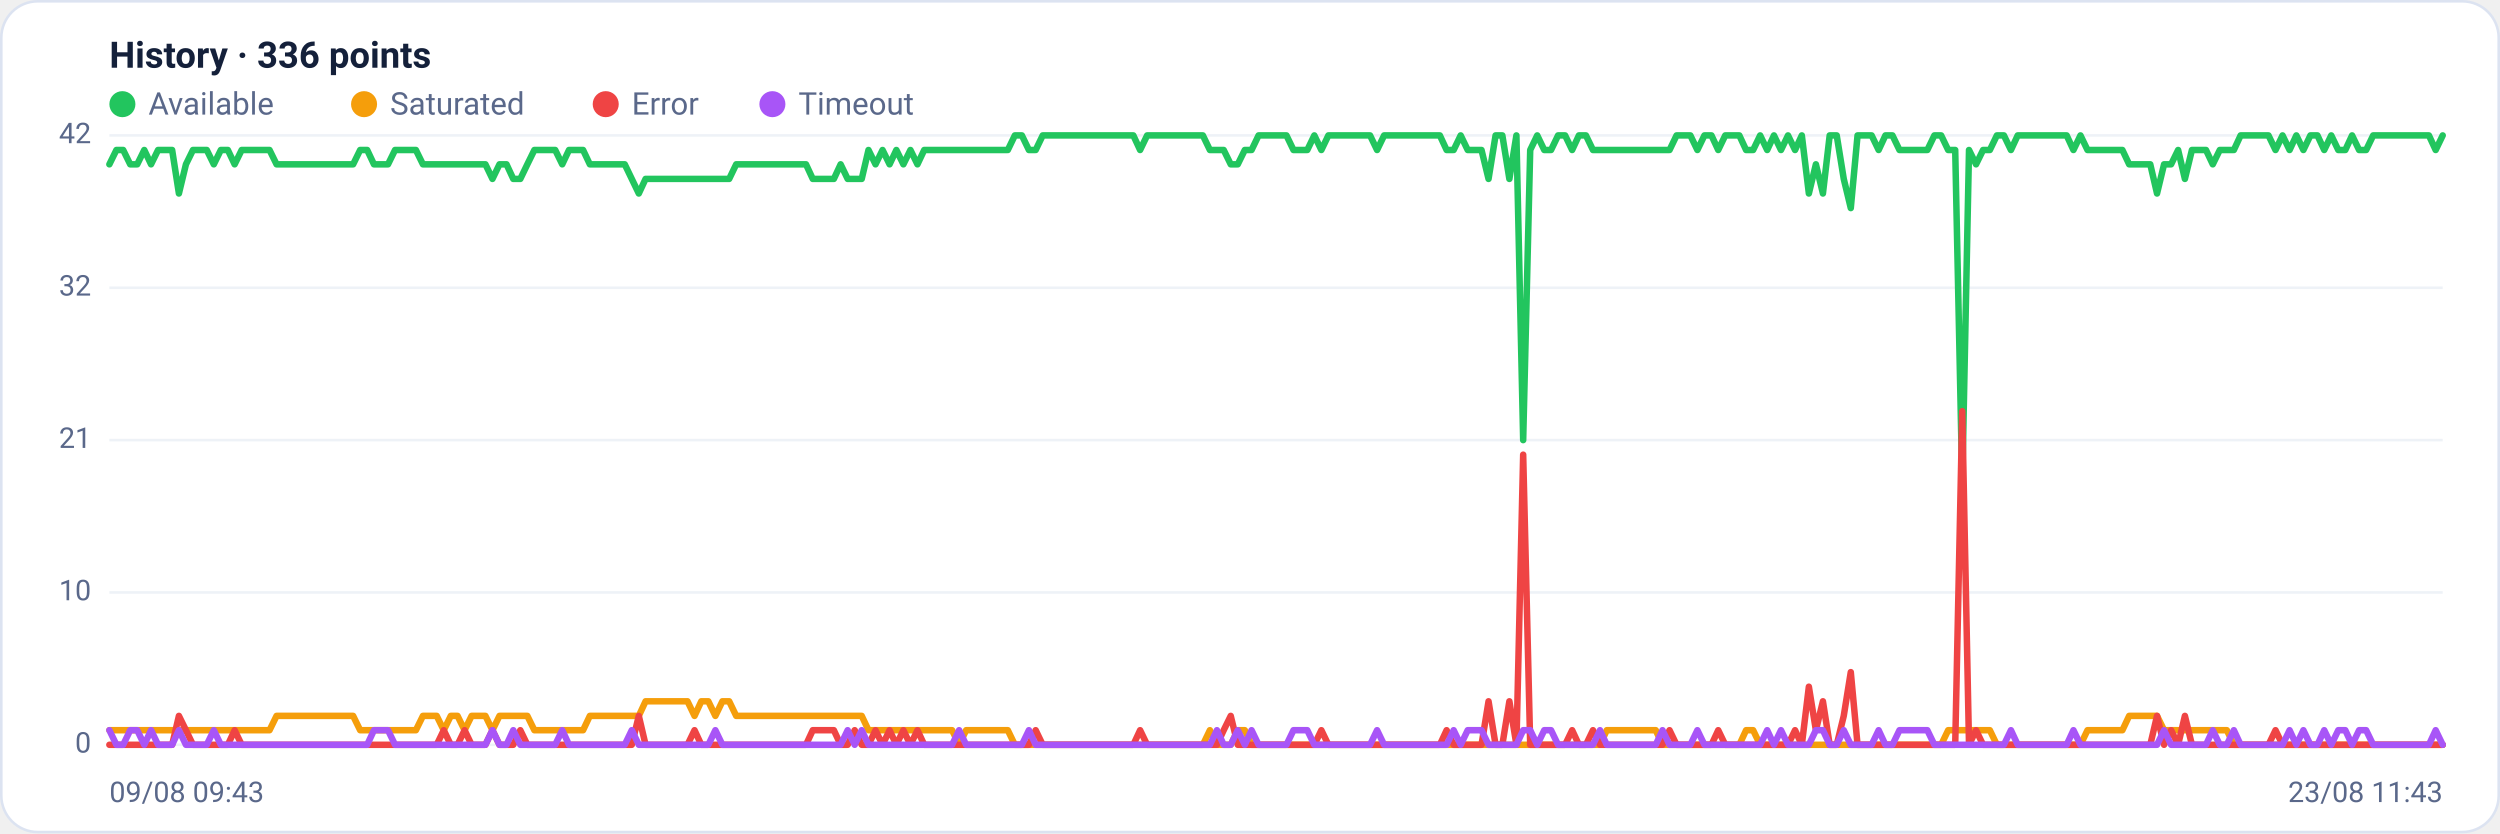
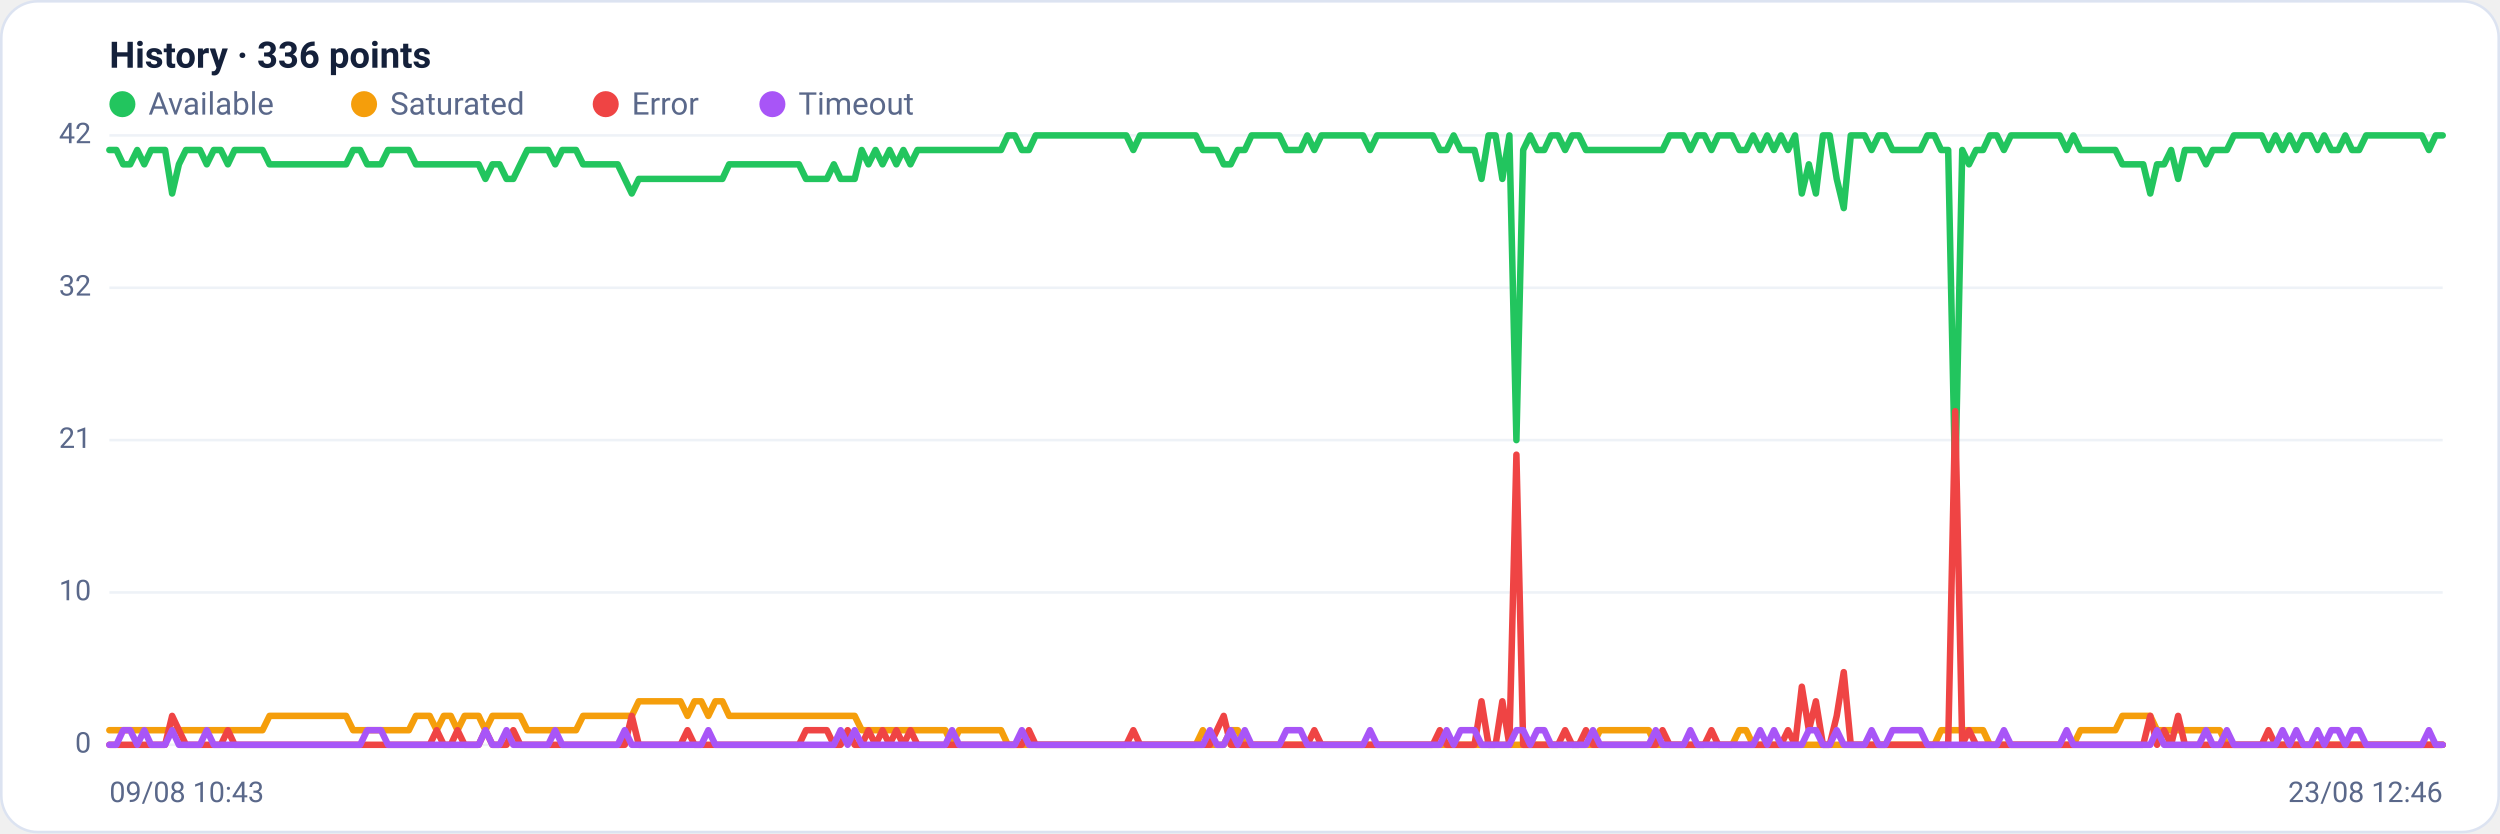
<svg xmlns="http://www.w3.org/2000/svg" viewBox="0 0 960 320" width="960" height="320" font-family="Segoe UI, system-ui, -apple-system, Roboto, Helvetica, Arial, sans-serif" role="img" aria-label="Availability history per region">
  <rect x="0.5" y="0.5" width="959" height="319" rx="14" fill="#ffffff" stroke="#dce3f1" />
  <text x="42" y="26" font-size="14" font-weight="600" fill="#14203a">History · 336 points</text>
  <circle cx="47" cy="40" r="5" fill="#22c55e" />
  <text x="57" y="44" font-size="12" fill="#5a688a">Available</text>
  <circle cx="139.8" cy="40" r="5" fill="#f59e0b" />
  <text x="149.8" y="44" font-size="12" fill="#5a688a">Saturated</text>
  <circle cx="232.6" cy="40" r="5" fill="#ef4444" />
  <text x="242.6" y="44" font-size="12" fill="#5a688a">Error</text>
  <circle cx="296.6" cy="40" r="5" fill="#a855f7" />
  <text x="306.6" y="44" font-size="12" fill="#5a688a">Timeout</text>
  <line x1="42" y1="286.0" x2="938" y2="286.0" stroke="#eef2f7" stroke-width="1" />
  <text x="35" y="289.0" text-anchor="end" font-size="11" fill="#5a688a">0</text>
  <line x1="42" y1="227.5" x2="938" y2="227.5" stroke="#eef2f7" stroke-width="1" />
  <text x="35" y="230.5" text-anchor="end" font-size="11" fill="#5a688a">10</text>
  <line x1="42" y1="169.0" x2="938" y2="169.0" stroke="#eef2f7" stroke-width="1" />
  <text x="35" y="172.0" text-anchor="end" font-size="11" fill="#5a688a">21</text>
  <line x1="42" y1="110.5" x2="938" y2="110.5" stroke="#eef2f7" stroke-width="1" />
  <text x="35" y="113.5" text-anchor="end" font-size="11" fill="#5a688a">32</text>
  <line x1="42" y1="52.0" x2="938" y2="52.0" stroke="#eef2f7" stroke-width="1" />
  <text x="35" y="55.0" text-anchor="end" font-size="11" fill="#5a688a">42</text>
-   <polyline fill="none" stroke="#22c55e" stroke-width="2.5" stroke-linejoin="round" stroke-linecap="round" points="42.0,63.1 44.7,57.6 47.3,57.6 50.0,63.1 52.7,63.1 55.4,57.6 58.0,63.1 60.7,57.6 63.4,57.6 66.1,57.6 68.7,74.3 71.4,63.1 74.1,57.6 76.8,57.6 79.4,57.6 82.1,63.1 84.8,57.6 87.5,57.6 90.1,63.1 92.8,57.6 95.5,57.6 98.2,57.6 100.8,57.6 103.5,57.6 106.2,63.1 108.9,63.1 111.5,63.1 114.2,63.1 116.9,63.1 119.6,63.1 122.2,63.1 124.9,63.1 127.6,63.1 130.3,63.1 132.9,63.1 135.6,63.1 138.3,57.6 141.0,57.6 143.6,63.1 146.3,63.1 149.0,63.1 151.7,57.6 154.3,57.6 157.0,57.6 159.7,57.6 162.4,63.1 165.0,63.1 167.7,63.1 170.4,63.1 173.1,63.1 175.7,63.1 178.4,63.1 181.1,63.1 183.8,63.1 186.4,63.1 189.1,68.7 191.8,63.1 194.5,63.1 197.1,68.7 199.8,68.7 202.5,63.1 205.2,57.6 207.8,57.6 210.5,57.6 213.2,57.6 215.9,63.1 218.5,57.6 221.2,57.6 223.9,57.6 226.5,63.1 229.2,63.1 231.9,63.1 234.6,63.1 237.2,63.1 239.9,63.1 242.6,68.7 245.3,74.3 247.9,68.7 250.6,68.7 253.3,68.7 256.0,68.7 258.6,68.7 261.3,68.7 264.0,68.7 266.7,68.7 269.3,68.7 272.0,68.7 274.7,68.7 277.4,68.7 280.0,68.7 282.7,63.1 285.4,63.1 288.1,63.1 290.7,63.1 293.4,63.1 296.1,63.1 298.8,63.1 301.4,63.1 304.1,63.1 306.8,63.1 309.5,63.1 312.1,68.7 314.8,68.7 317.5,68.7 320.2,68.7 322.8,63.1 325.5,68.7 328.2,68.7 330.9,68.7 333.5,57.6 336.2,63.1 338.9,57.6 341.6,63.1 344.2,57.6 346.9,63.1 349.6,57.6 352.3,63.1 354.9,57.6 357.6,57.6 360.3,57.6 363.0,57.6 365.6,57.6 368.3,57.6 371.0,57.6 373.7,57.6 376.3,57.6 379.0,57.6 381.7,57.6 384.4,57.6 387.0,57.6 389.7,52.0 392.4,52.0 395.1,57.6 397.7,57.6 400.4,52.0 403.1,52.0 405.7,52.0 408.4,52.0 411.1,52.0 413.8,52.0 416.4,52.0 419.1,52.0 421.8,52.0 424.5,52.0 427.1,52.0 429.8,52.0 432.5,52.0 435.2,52.0 437.8,57.6 440.5,52.0 443.2,52.0 445.9,52.0 448.5,52.0 451.2,52.0 453.9,52.0 456.6,52.0 459.2,52.0 461.9,52.0 464.6,57.6 467.3,57.6 469.9,57.6 472.6,63.1 475.3,63.1 478.0,57.6 480.6,57.6 483.3,52.0 486.0,52.0 488.7,52.0 491.3,52.0 494.0,52.0 496.7,57.6 499.4,57.6 502.0,57.6 504.7,52.0 507.4,57.6 510.1,52.0 512.7,52.0 515.4,52.0 518.1,52.0 520.8,52.0 523.4,52.0 526.1,52.0 528.8,57.6 531.5,52.0 534.1,52.0 536.8,52.0 539.5,52.0 542.2,52.0 544.8,52.0 547.5,52.0 550.2,52.0 552.9,52.0 555.5,57.6 558.2,57.6 560.9,52.0 563.6,57.6 566.2,57.6 568.9,57.6 571.6,68.7 574.3,52.0 576.9,52.0 579.6,68.7 582.3,52.0 584.9,169.0 587.6,57.6 590.3,52.0 593.0,57.6 595.6,57.6 598.3,52.0 601.0,52.0 603.7,57.6 606.3,52.0 609.0,52.0 611.7,57.6 614.4,57.6 617.0,57.6 619.7,57.6 622.4,57.6 625.1,57.6 627.7,57.6 630.4,57.6 633.1,57.6 635.8,57.6 638.4,57.6 641.1,57.6 643.8,52.0 646.5,52.0 649.1,52.0 651.8,57.6 654.5,52.0 657.2,52.0 659.8,57.6 662.5,52.0 665.2,52.0 667.9,52.0 670.5,57.6 673.2,57.6 675.9,52.0 678.6,57.6 681.2,52.0 683.9,57.6 686.6,52.0 689.3,57.6 691.9,52.0 694.6,74.3 697.3,63.1 700.0,74.3 702.6,52.0 705.3,52.0 708.0,68.7 710.7,79.9 713.3,52.0 716.0,52.0 718.7,52.0 721.4,57.6 724.0,52.0 726.7,52.0 729.4,57.6 732.1,57.6 734.7,57.6 737.4,57.6 740.1,57.6 742.8,52.0 745.4,52.0 748.1,57.6 750.8,57.6 753.5,185.7 756.1,57.6 758.8,63.1 761.5,57.6 764.1,57.6 766.8,52.0 769.5,52.0 772.2,57.6 774.8,52.0 777.5,52.0 780.2,52.0 782.9,52.0 785.5,52.0 788.2,52.0 790.9,52.0 793.6,52.0 796.2,57.6 798.9,52.0 801.6,57.6 804.3,57.6 806.9,57.6 809.6,57.6 812.3,57.6 815.0,57.6 817.6,63.1 820.3,63.1 823.0,63.1 825.7,63.1 828.3,74.3 831.0,63.1 833.7,63.1 836.4,57.6 839.0,68.7 841.7,57.6 844.4,57.6 847.1,57.6 849.7,63.1 852.4,57.6 855.1,57.6 857.8,57.6 860.4,52.0 863.1,52.0 865.8,52.0 868.5,52.0 871.1,52.0 873.8,57.6 876.5,52.0 879.2,57.6 881.8,52.0 884.5,57.6 887.2,52.0 889.9,52.0 892.5,57.6 895.2,52.0 897.9,57.6 900.6,57.6 903.2,52.0 905.9,57.6 908.6,57.6 911.3,52.0 913.9,52.0 916.6,52.0 919.3,52.0 922.0,52.0 924.6,52.0 927.3,52.0 930.0,52.0 932.7,52.0 935.3,57.6 938.0,52.0" />
-   <polyline fill="none" stroke="#f59e0b" stroke-width="2.5" stroke-linejoin="round" stroke-linecap="round" points="42.0,280.4 44.7,280.4 47.3,280.4 50.0,280.4 52.7,280.4 55.4,280.4 58.0,280.4 60.7,280.4 63.4,280.4 66.1,280.4 68.7,280.4 71.4,280.4 74.1,280.4 76.8,280.4 79.4,280.4 82.1,280.4 84.8,280.4 87.5,280.4 90.1,280.4 92.8,280.4 95.5,280.4 98.2,280.4 100.8,280.4 103.5,280.4 106.2,274.9 108.9,274.9 111.5,274.9 114.2,274.9 116.9,274.9 119.6,274.9 122.2,274.9 124.9,274.9 127.6,274.9 130.3,274.9 132.9,274.9 135.6,274.9 138.3,280.4 141.0,280.4 143.6,280.4 146.3,280.4 149.0,280.4 151.7,280.4 154.3,280.4 157.0,280.4 159.7,280.4 162.4,274.9 165.0,274.9 167.7,274.9 170.4,280.4 173.1,274.9 175.7,274.9 178.4,280.4 181.1,274.9 183.8,274.9 186.4,274.9 189.1,280.4 191.8,274.9 194.5,274.9 197.1,274.9 199.8,274.9 202.5,274.9 205.2,280.4 207.8,280.4 210.5,280.4 213.2,280.4 215.9,280.4 218.5,280.4 221.2,280.4 223.9,280.4 226.5,274.9 229.2,274.9 231.9,274.9 234.6,274.9 237.2,274.9 239.9,274.9 242.6,274.9 245.3,274.9 247.9,269.3 250.6,269.3 253.3,269.3 256.0,269.3 258.6,269.3 261.3,269.3 264.0,269.3 266.7,274.9 269.3,269.3 272.0,269.3 274.7,274.9 277.4,269.3 280.0,269.3 282.7,274.9 285.4,274.9 288.1,274.9 290.7,274.9 293.4,274.9 296.1,274.9 298.8,274.9 301.4,274.9 304.1,274.9 306.8,274.9 309.5,274.9 312.1,274.9 314.8,274.9 317.5,274.9 320.2,274.9 322.8,274.9 325.5,274.9 328.2,274.9 330.9,274.9 333.5,280.4 336.2,280.4 338.9,280.4 341.6,280.4 344.2,280.4 346.9,280.4 349.6,280.4 352.3,280.4 354.9,280.4 357.6,280.4 360.3,280.4 363.0,280.4 365.6,280.4 368.3,286.0 371.0,280.4 373.7,280.4 376.3,280.4 379.0,280.4 381.7,280.4 384.4,280.4 387.0,280.4 389.7,286.0 392.4,286.0 395.1,286.0 397.7,286.0 400.4,286.0 403.1,286.0 405.7,286.0 408.4,286.0 411.1,286.0 413.8,286.0 416.4,286.0 419.1,286.0 421.8,286.0 424.5,286.0 427.1,286.0 429.8,286.0 432.5,286.0 435.2,286.0 437.8,286.0 440.5,286.0 443.2,286.0 445.9,286.0 448.5,286.0 451.2,286.0 453.9,286.0 456.6,286.0 459.2,286.0 461.9,286.0 464.6,280.4 467.3,286.0 469.9,286.0 472.6,286.0 475.3,280.4 478.0,280.4 480.6,286.0 483.3,286.0 486.0,286.0 488.7,286.0 491.3,286.0 494.0,286.0 496.7,286.0 499.4,286.0 502.0,286.0 504.7,286.0 507.4,286.0 510.1,286.0 512.7,286.0 515.4,286.0 518.1,286.0 520.8,286.0 523.4,286.0 526.1,286.0 528.8,286.0 531.5,286.0 534.1,286.0 536.8,286.0 539.5,286.0 542.2,286.0 544.8,286.0 547.5,286.0 550.2,286.0 552.9,286.0 555.5,286.0 558.2,286.0 560.9,286.0 563.6,286.0 566.2,286.0 568.9,286.0 571.6,286.0 574.3,286.0 576.9,286.0 579.6,286.0 582.3,286.0 584.9,286.0 587.6,286.0 590.3,286.0 593.0,286.0 595.6,286.0 598.3,286.0 601.0,286.0 603.7,286.0 606.3,286.0 609.0,286.0 611.7,286.0 614.4,286.0 617.0,280.4 619.7,280.4 622.4,280.4 625.1,280.4 627.7,280.4 630.4,280.4 633.1,280.4 635.8,280.4 638.4,286.0 641.1,286.0 643.8,286.0 646.5,286.0 649.1,286.0 651.8,286.0 654.5,286.0 657.2,286.0 659.8,286.0 662.5,286.0 665.2,286.0 667.9,286.0 670.5,280.4 673.2,280.4 675.9,286.0 678.6,286.0 681.2,286.0 683.9,286.0 686.6,286.0 689.3,286.0 691.9,286.0 694.6,286.0 697.3,286.0 700.0,286.0 702.6,286.0 705.3,286.0 708.0,286.0 710.7,286.0 713.3,286.0 716.0,286.0 718.7,286.0 721.4,286.0 724.0,286.0 726.7,286.0 729.4,286.0 732.1,286.0 734.7,286.0 737.4,286.0 740.1,286.0 742.8,286.0 745.4,286.0 748.1,280.4 750.8,280.4 753.5,280.4 756.1,280.4 758.8,280.4 761.5,280.4 764.1,280.4 766.8,286.0 769.5,286.0 772.2,286.0 774.8,286.0 777.5,286.0 780.2,286.0 782.9,286.0 785.5,286.0 788.2,286.0 790.9,286.0 793.6,286.0 796.2,286.0 798.9,286.0 801.6,280.4 804.3,280.4 806.9,280.4 809.6,280.4 812.3,280.4 815.0,280.4 817.6,274.9 820.3,274.9 823.0,274.9 825.7,274.9 828.3,274.9 831.0,280.4 833.7,280.4 836.4,280.4 839.0,280.4 841.7,280.4 844.4,280.4 847.1,280.4 849.7,280.4 852.4,280.4 855.1,280.4 857.8,286.0 860.4,286.0 863.1,286.0 865.8,286.0 868.5,286.0 871.1,286.0 873.8,286.0 876.5,286.0 879.2,286.0 881.8,286.0 884.5,286.0 887.2,286.0 889.9,286.0 892.5,286.0 895.2,286.0 897.9,286.0 900.6,286.0 903.2,286.0 905.9,286.0 908.6,286.0 911.3,286.0 913.9,286.0 916.6,286.0 919.3,286.0 922.0,286.0 924.6,286.0 927.3,286.0 930.0,286.0 932.7,286.0 935.3,286.0 938.0,286.0" />
-   <polyline fill="none" stroke="#ef4444" stroke-width="2.5" stroke-linejoin="round" stroke-linecap="round" points="42.0,286.0 44.7,286.0 47.3,286.0 50.0,286.0 52.7,286.0 55.4,286.0 58.0,286.0 60.7,286.0 63.4,286.0 66.1,286.0 68.7,274.9 71.4,280.4 74.1,286.0 76.8,286.0 79.4,286.0 82.1,286.0 84.8,286.0 87.5,286.0 90.1,280.4 92.8,286.0 95.5,286.0 98.2,286.0 100.8,286.0 103.5,286.0 106.2,286.0 108.9,286.0 111.5,286.0 114.2,286.0 116.9,286.0 119.6,286.0 122.2,286.0 124.9,286.0 127.6,286.0 130.3,286.0 132.9,286.0 135.6,286.0 138.3,286.0 141.0,286.0 143.6,286.0 146.3,286.0 149.0,286.0 151.7,286.0 154.3,286.0 157.0,286.0 159.7,286.0 162.4,286.0 165.0,286.0 167.7,286.0 170.4,280.4 173.1,286.0 175.7,286.0 178.4,280.4 181.1,286.0 183.8,286.0 186.4,286.0 189.1,280.4 191.8,286.0 194.5,286.0 197.1,286.0 199.8,280.4 202.5,286.0 205.2,286.0 207.8,286.0 210.5,286.0 213.2,286.0 215.9,286.0 218.5,286.0 221.2,286.0 223.9,286.0 226.5,286.0 229.2,286.0 231.9,286.0 234.6,286.0 237.2,286.0 239.9,286.0 242.6,286.0 245.3,274.9 247.9,286.0 250.6,286.0 253.3,286.0 256.0,286.0 258.6,286.0 261.3,286.0 264.0,286.0 266.7,280.4 269.3,286.0 272.0,286.0 274.7,286.0 277.4,286.0 280.0,286.0 282.7,286.0 285.4,286.0 288.1,286.0 290.7,286.0 293.4,286.0 296.1,286.0 298.8,286.0 301.4,286.0 304.1,286.0 306.8,286.0 309.5,286.0 312.1,280.4 314.8,280.4 317.5,280.4 320.2,280.4 322.8,286.0 325.5,286.0 328.2,280.4 330.9,286.0 333.5,286.0 336.2,280.4 338.9,286.0 341.6,280.4 344.2,286.0 346.9,280.4 349.6,286.0 352.3,280.4 354.9,286.0 357.6,286.0 360.3,286.0 363.0,286.0 365.6,286.0 368.3,286.0 371.0,286.0 373.7,286.0 376.3,286.0 379.0,286.0 381.7,286.0 384.4,286.0 387.0,286.0 389.7,286.0 392.4,286.0 395.1,286.0 397.7,280.4 400.4,286.0 403.1,286.0 405.7,286.0 408.4,286.0 411.1,286.0 413.8,286.0 416.4,286.0 419.1,286.0 421.8,286.0 424.5,286.0 427.1,286.0 429.8,286.0 432.5,286.0 435.2,286.0 437.8,280.4 440.5,286.0 443.2,286.0 445.9,286.0 448.5,286.0 451.2,286.0 453.9,286.0 456.6,286.0 459.2,286.0 461.9,286.0 464.6,286.0 467.3,286.0 469.9,280.4 472.6,274.9 475.3,286.0 478.0,286.0 480.6,286.0 483.3,286.0 486.0,286.0 488.7,286.0 491.3,286.0 494.0,286.0 496.7,286.0 499.4,286.0 502.0,286.0 504.7,286.0 507.4,280.4 510.1,286.0 512.7,286.0 515.4,286.0 518.1,286.0 520.8,286.0 523.4,286.0 526.1,286.0 528.8,286.0 531.5,286.0 534.1,286.0 536.8,286.0 539.5,286.0 542.2,286.0 544.8,286.0 547.5,286.0 550.2,286.0 552.9,286.0 555.5,280.4 558.2,286.0 560.9,286.0 563.6,286.0 566.2,286.0 568.9,286.0 571.6,269.3 574.3,286.0 576.9,286.0 579.6,269.3 582.3,286.0 584.9,174.6 587.6,286.0 590.3,286.0 593.0,286.0 595.6,286.0 598.3,286.0 601.0,286.0 603.7,280.4 606.3,286.0 609.0,286.0 611.7,280.4 614.4,286.0 617.0,286.0 619.7,286.0 622.4,286.0 625.1,286.0 627.7,286.0 630.4,286.0 633.1,286.0 635.8,286.0 638.4,286.0 641.1,280.4 643.8,286.0 646.5,286.0 649.1,286.0 651.8,286.0 654.5,286.0 657.2,286.0 659.8,280.4 662.5,286.0 665.2,286.0 667.9,286.0 670.5,286.0 673.2,286.0 675.9,286.0 678.6,286.0 681.2,286.0 683.9,286.0 686.6,286.0 689.3,280.4 691.9,286.0 694.6,263.7 697.3,280.4 700.0,269.3 702.6,286.0 705.3,286.0 708.0,274.9 710.7,258.1 713.3,286.0 716.0,286.0 718.7,286.0 721.4,286.0 724.0,286.0 726.7,286.0 729.4,286.0 732.1,286.0 734.7,286.0 737.4,286.0 740.1,286.0 742.8,286.0 745.4,286.0 748.1,286.0 750.8,286.0 753.5,157.9 756.1,286.0 758.8,280.4 761.5,286.0 764.1,286.0 766.8,286.0 769.5,286.0 772.2,286.0 774.8,286.0 777.5,286.0 780.2,286.0 782.9,286.0 785.5,286.0 788.2,286.0 790.9,286.0 793.6,286.0 796.2,286.0 798.9,286.0 801.6,286.0 804.3,286.0 806.9,286.0 809.6,286.0 812.3,286.0 815.0,286.0 817.6,286.0 820.3,286.0 823.0,286.0 825.7,286.0 828.3,274.9 831.0,286.0 833.7,280.4 836.4,286.0 839.0,274.9 841.7,286.0 844.4,286.0 847.1,286.0 849.7,286.0 852.4,286.0 855.1,286.0 857.8,286.0 860.4,286.0 863.1,286.0 865.8,286.0 868.5,286.0 871.1,286.0 873.8,280.4 876.5,286.0 879.2,286.0 881.8,286.0 884.5,286.0 887.2,286.0 889.9,286.0 892.5,286.0 895.2,286.0 897.9,286.0 900.6,286.0 903.2,286.0 905.9,286.0 908.6,286.0 911.3,286.0 913.9,286.0 916.6,286.0 919.3,286.0 922.0,286.0 924.6,286.0 927.3,286.0 930.0,286.0 932.7,286.0 935.3,286.0 938.0,286.0" />
-   <polyline fill="none" stroke="#a855f7" stroke-width="2.5" stroke-linejoin="round" stroke-linecap="round" points="42.0,280.4 44.7,286.0 47.3,286.0 50.0,280.4 52.7,280.4 55.4,286.0 58.0,280.4 60.7,286.0 63.4,286.0 66.1,286.0 68.7,280.4 71.4,286.0 74.1,286.0 76.8,286.0 79.4,286.0 82.1,280.4 84.8,286.0 87.5,286.0 90.1,286.0 92.8,286.0 95.5,286.0 98.2,286.0 100.8,286.0 103.5,286.0 106.2,286.0 108.9,286.0 111.5,286.0 114.2,286.0 116.9,286.0 119.6,286.0 122.2,286.0 124.9,286.0 127.6,286.0 130.3,286.0 132.9,286.0 135.6,286.0 138.3,286.0 141.0,286.0 143.6,280.4 146.3,280.4 149.0,280.4 151.7,286.0 154.3,286.0 157.0,286.0 159.7,286.0 162.4,286.0 165.0,286.0 167.7,286.0 170.4,286.0 173.1,286.0 175.7,286.0 178.4,286.0 181.1,286.0 183.8,286.0 186.4,286.0 189.1,280.4 191.8,286.0 194.5,286.0 197.1,280.4 199.8,286.0 202.5,286.0 205.2,286.0 207.8,286.0 210.5,286.0 213.2,286.0 215.9,280.4 218.5,286.0 221.2,286.0 223.9,286.0 226.5,286.0 229.2,286.0 231.9,286.0 234.6,286.0 237.2,286.0 239.9,286.0 242.6,280.4 245.3,286.0 247.9,286.0 250.6,286.0 253.3,286.0 256.0,286.0 258.6,286.0 261.3,286.0 264.0,286.0 266.7,286.0 269.3,286.0 272.0,286.0 274.7,280.4 277.4,286.0 280.0,286.0 282.7,286.0 285.4,286.0 288.1,286.0 290.7,286.0 293.4,286.0 296.1,286.0 298.8,286.0 301.4,286.0 304.1,286.0 306.8,286.0 309.5,286.0 312.1,286.0 314.8,286.0 317.5,286.0 320.2,286.0 322.8,286.0 325.5,280.4 328.2,286.0 330.9,280.4 333.5,286.0 336.2,286.0 338.9,286.0 341.6,286.0 344.2,286.0 346.9,286.0 349.6,286.0 352.3,286.0 354.9,286.0 357.6,286.0 360.3,286.0 363.0,286.0 365.6,286.0 368.3,280.4 371.0,286.0 373.7,286.0 376.3,286.0 379.0,286.0 381.7,286.0 384.4,286.0 387.0,286.0 389.7,286.0 392.4,286.0 395.1,280.4 397.7,286.0 400.4,286.0 403.1,286.0 405.7,286.0 408.4,286.0 411.1,286.0 413.8,286.0 416.4,286.0 419.1,286.0 421.8,286.0 424.5,286.0 427.1,286.0 429.8,286.0 432.5,286.0 435.2,286.0 437.8,286.0 440.5,286.0 443.2,286.0 445.9,286.0 448.5,286.0 451.2,286.0 453.9,286.0 456.6,286.0 459.2,286.0 461.9,286.0 464.6,286.0 467.3,280.4 469.9,286.0 472.6,286.0 475.3,280.4 478.0,286.0 480.6,280.4 483.3,286.0 486.0,286.0 488.7,286.0 491.3,286.0 494.0,286.0 496.7,280.4 499.4,280.4 502.0,280.4 504.7,286.0 507.4,286.0 510.1,286.0 512.7,286.0 515.4,286.0 518.1,286.0 520.8,286.0 523.4,286.0 526.1,286.0 528.8,280.4 531.5,286.0 534.1,286.0 536.8,286.0 539.5,286.0 542.2,286.0 544.8,286.0 547.5,286.0 550.2,286.0 552.9,286.0 555.5,286.0 558.2,280.4 560.9,286.0 563.6,280.4 566.2,280.4 568.9,280.4 571.6,286.0 574.3,286.0 576.9,286.0 579.6,286.0 582.3,286.0 584.9,280.4 587.6,280.4 590.3,286.0 593.0,280.4 595.6,280.4 598.3,286.0 601.0,286.0 603.7,286.0 606.3,286.0 609.0,286.0 611.7,286.0 614.4,280.4 617.0,286.0 619.7,286.0 622.4,286.0 625.1,286.0 627.7,286.0 630.4,286.0 633.1,286.0 635.8,286.0 638.4,280.4 641.1,286.0 643.8,286.0 646.5,286.0 649.1,286.0 651.8,280.4 654.5,286.0 657.2,286.0 659.8,286.0 662.5,286.0 665.2,286.0 667.9,286.0 670.5,286.0 673.2,286.0 675.9,286.0 678.6,280.4 681.2,286.0 683.9,280.4 686.6,286.0 689.3,286.0 691.9,286.0 694.6,286.0 697.3,280.4 700.0,280.4 702.6,286.0 705.3,286.0 708.0,280.4 710.7,286.0 713.3,286.0 716.0,286.0 718.7,286.0 721.4,280.4 724.0,286.0 726.7,286.0 729.4,280.4 732.1,280.4 734.7,280.4 737.4,280.4 740.1,280.4 742.8,286.0 745.4,286.0 748.1,286.0 750.8,286.0 753.5,286.0 756.1,286.0 758.8,286.0 761.5,286.0 764.1,286.0 766.8,286.0 769.5,286.0 772.2,280.4 774.8,286.0 777.5,286.0 780.2,286.0 782.9,286.0 785.5,286.0 788.2,286.0 790.9,286.0 793.6,286.0 796.2,280.4 798.9,286.0 801.6,286.0 804.3,286.0 806.9,286.0 809.6,286.0 812.3,286.0 815.0,286.0 817.6,286.0 820.3,286.0 823.0,286.0 825.7,286.0 828.3,286.0 831.0,280.4 833.7,286.0 836.4,286.0 839.0,286.0 841.7,286.0 844.4,286.0 847.1,286.0 849.7,280.4 852.4,286.0 855.1,286.0 857.8,280.4 860.4,286.0 863.1,286.0 865.8,286.0 868.5,286.0 871.1,286.0 873.8,286.0 876.5,286.0 879.2,280.4 881.8,286.0 884.5,280.4 887.2,286.0 889.9,286.0 892.5,280.4 895.2,286.0 897.9,280.4 900.6,280.4 903.2,286.0 905.9,280.4 908.6,280.4 911.3,286.0 913.9,286.0 916.6,286.0 919.3,286.0 922.0,286.0 924.6,286.0 927.3,286.0 930.0,286.0 932.7,286.0 935.3,280.4 938.0,286.0" />
-   <text x="42" y="308" font-size="11" fill="#5a688a">09/08 09:43</text>
-   <text x="938" y="308" text-anchor="end" font-size="11" fill="#5a688a">23/08 11:43</text>
+   <polyline fill="none" stroke="#22c55e" stroke-width="2.5" stroke-linejoin="round" stroke-linecap="round" points="42.0,57.6 44.7,57.6 47.3,63.1 50.0,63.1 52.7,57.6 55.4,63.1 58.0,57.6 60.7,57.6 63.4,57.6 66.1,74.3 68.7,63.1 71.4,57.6 74.1,57.6 76.8,57.6 79.4,63.1 82.1,57.6 84.8,57.6 87.5,63.1 90.1,57.6 92.8,57.6 95.5,57.6 98.2,57.6 100.8,57.6 103.5,63.1 106.2,63.1 108.9,63.1 111.5,63.1 114.2,63.1 116.9,63.1 119.6,63.1 122.2,63.1 124.9,63.1 127.6,63.1 130.3,63.1 132.9,63.1 135.6,57.6 138.3,57.6 141.0,63.1 143.6,63.1 146.3,63.1 149.0,57.6 151.7,57.6 154.3,57.6 157.0,57.6 159.7,63.1 162.4,63.1 165.0,63.1 167.7,63.1 170.4,63.1 173.1,63.1 175.7,63.1 178.4,63.1 181.1,63.1 183.8,63.1 186.4,68.7 189.1,63.1 191.8,63.1 194.5,68.7 197.1,68.7 199.8,63.1 202.5,57.6 205.2,57.6 207.8,57.6 210.5,57.6 213.2,63.1 215.9,57.6 218.5,57.6 221.2,57.6 223.9,63.1 226.5,63.1 229.2,63.1 231.9,63.1 234.6,63.1 237.2,63.1 239.9,68.7 242.6,74.3 245.3,68.7 247.9,68.7 250.6,68.7 253.3,68.7 256.0,68.7 258.6,68.7 261.3,68.7 264.0,68.7 266.7,68.7 269.3,68.7 272.0,68.7 274.7,68.7 277.4,68.7 280.0,63.1 282.7,63.1 285.4,63.1 288.1,63.1 290.7,63.1 293.4,63.1 296.1,63.1 298.8,63.1 301.4,63.1 304.1,63.1 306.8,63.1 309.5,68.7 312.1,68.7 314.8,68.7 317.5,68.7 320.2,63.1 322.8,68.7 325.5,68.7 328.2,68.7 330.9,57.6 333.5,63.1 336.2,57.6 338.9,63.1 341.6,57.6 344.2,63.1 346.9,57.6 349.6,63.1 352.3,57.6 354.9,57.6 357.6,57.6 360.3,57.6 363.0,57.6 365.6,57.6 368.3,57.6 371.0,57.6 373.7,57.6 376.3,57.6 379.0,57.6 381.7,57.6 384.4,57.6 387.0,52.0 389.7,52.0 392.4,57.6 395.1,57.6 397.7,52.0 400.4,52.0 403.1,52.0 405.7,52.0 408.4,52.0 411.1,52.0 413.8,52.0 416.4,52.0 419.1,52.0 421.8,52.0 424.5,52.0 427.1,52.0 429.8,52.0 432.5,52.0 435.2,57.6 437.8,52.0 440.5,52.0 443.2,52.0 445.9,52.0 448.5,52.0 451.2,52.0 453.9,52.0 456.6,52.0 459.2,52.0 461.9,57.6 464.6,57.6 467.3,57.6 469.9,63.1 472.6,63.1 475.3,57.6 478.0,57.6 480.6,52.0 483.3,52.0 486.0,52.0 488.7,52.0 491.3,52.0 494.0,57.6 496.7,57.6 499.4,57.6 502.0,52.0 504.7,57.6 507.4,52.0 510.1,52.0 512.7,52.0 515.4,52.0 518.1,52.0 520.8,52.0 523.4,52.0 526.1,57.6 528.8,52.0 531.5,52.0 534.1,52.0 536.8,52.0 539.5,52.0 542.2,52.0 544.8,52.0 547.5,52.0 550.2,52.0 552.9,57.6 555.5,57.6 558.2,52.0 560.9,57.6 563.6,57.6 566.2,57.6 568.9,68.7 571.6,52.0 574.3,52.0 576.9,68.7 579.6,52.0 582.3,169.0 584.9,57.6 587.6,52.0 590.3,57.6 593.0,57.6 595.6,52.0 598.3,52.0 601.0,57.6 603.7,52.0 606.3,52.0 609.0,57.6 611.7,57.6 614.4,57.6 617.0,57.6 619.7,57.6 622.4,57.6 625.1,57.6 627.7,57.6 630.4,57.6 633.1,57.6 635.8,57.6 638.4,57.6 641.1,52.0 643.8,52.0 646.5,52.0 649.1,57.6 651.8,52.0 654.5,52.0 657.2,57.6 659.8,52.0 662.5,52.0 665.2,52.0 667.9,57.6 670.5,57.6 673.2,52.0 675.9,57.6 678.6,52.0 681.2,57.6 683.9,52.0 686.6,57.6 689.3,52.0 691.9,74.3 694.6,63.1 697.3,74.3 700.0,52.0 702.6,52.0 705.3,68.7 708.0,79.9 710.7,52.0 713.3,52.0 716.0,52.0 718.7,57.6 721.4,52.0 724.0,52.0 726.7,57.6 729.4,57.6 732.1,57.6 734.7,57.6 737.4,57.6 740.1,52.0 742.8,52.0 745.4,57.6 748.1,57.6 750.8,185.7 753.5,57.6 756.1,63.1 758.8,57.6 761.5,57.6 764.1,52.0 766.8,52.0 769.5,57.6 772.2,52.0 774.8,52.0 777.5,52.0 780.2,52.0 782.9,52.0 785.5,52.0 788.2,52.0 790.9,52.0 793.6,57.6 796.2,52.0 798.9,57.6 801.6,57.6 804.3,57.6 806.9,57.6 809.6,57.6 812.3,57.6 815.0,63.1 817.6,63.1 820.3,63.1 823.0,63.1 825.7,74.3 828.3,63.1 831.0,63.1 833.7,57.6 836.4,68.7 839.0,57.6 841.7,57.6 844.4,57.6 847.1,63.1 849.7,57.6 852.4,57.6 855.1,57.6 857.8,52.0 860.4,52.0 863.1,52.0 865.8,52.0 868.5,52.0 871.1,57.6 873.8,52.0 876.5,57.6 879.2,52.0 881.8,57.6 884.5,52.0 887.2,52.0 889.9,57.6 892.5,52.0 895.2,57.6 897.9,57.6 900.6,52.0 903.2,57.6 905.9,57.6 908.6,52.0 911.3,52.0 913.9,52.0 916.6,52.0 919.3,52.0 922.0,52.0 924.6,52.0 927.3,52.0 930.0,52.0 932.7,57.6 935.3,52.0 938.0,52.0" />
+   <polyline fill="none" stroke="#f59e0b" stroke-width="2.5" stroke-linejoin="round" stroke-linecap="round" points="42.0,280.4 44.7,280.4 47.3,280.4 50.0,280.4 52.7,280.4 55.4,280.4 58.0,280.4 60.7,280.4 63.4,280.4 66.1,280.4 68.7,280.4 71.4,280.4 74.1,280.4 76.8,280.4 79.4,280.4 82.1,280.4 84.8,280.4 87.5,280.4 90.1,280.4 92.8,280.4 95.5,280.4 98.2,280.4 100.8,280.4 103.5,274.9 106.2,274.9 108.9,274.9 111.5,274.9 114.2,274.9 116.9,274.9 119.6,274.9 122.2,274.9 124.9,274.9 127.6,274.9 130.3,274.9 132.9,274.9 135.6,280.4 138.3,280.4 141.0,280.4 143.6,280.4 146.3,280.4 149.0,280.4 151.7,280.4 154.3,280.4 157.0,280.4 159.7,274.9 162.4,274.9 165.0,274.9 167.7,280.4 170.4,274.9 173.1,274.9 175.7,280.4 178.4,274.9 181.1,274.9 183.8,274.9 186.4,280.4 189.1,274.9 191.8,274.9 194.5,274.9 197.1,274.9 199.8,274.9 202.5,280.4 205.2,280.4 207.8,280.4 210.5,280.4 213.2,280.4 215.9,280.4 218.5,280.4 221.2,280.4 223.9,274.9 226.5,274.9 229.2,274.9 231.9,274.9 234.6,274.9 237.2,274.9 239.9,274.9 242.6,274.9 245.3,269.3 247.9,269.3 250.6,269.3 253.3,269.3 256.0,269.3 258.6,269.3 261.3,269.3 264.0,274.9 266.7,269.3 269.3,269.3 272.0,274.9 274.7,269.3 277.4,269.3 280.0,274.9 282.7,274.9 285.4,274.9 288.1,274.9 290.7,274.9 293.4,274.9 296.1,274.9 298.8,274.9 301.4,274.9 304.1,274.9 306.8,274.9 309.5,274.9 312.1,274.9 314.8,274.9 317.5,274.9 320.2,274.9 322.8,274.9 325.5,274.9 328.2,274.9 330.9,280.4 333.5,280.4 336.2,280.4 338.9,280.4 341.6,280.4 344.2,280.4 346.9,280.4 349.6,280.4 352.3,280.4 354.9,280.4 357.6,280.4 360.3,280.4 363.0,280.4 365.6,286.0 368.3,280.4 371.0,280.4 373.7,280.4 376.3,280.4 379.0,280.4 381.7,280.4 384.4,280.4 387.0,286.0 389.7,286.0 392.4,286.0 395.1,286.0 397.7,286.0 400.4,286.0 403.1,286.0 405.7,286.0 408.4,286.0 411.1,286.0 413.8,286.0 416.4,286.0 419.1,286.0 421.8,286.0 424.5,286.0 427.1,286.0 429.8,286.0 432.5,286.0 435.2,286.0 437.8,286.0 440.5,286.0 443.2,286.0 445.9,286.0 448.5,286.0 451.2,286.0 453.9,286.0 456.6,286.0 459.2,286.0 461.9,280.4 464.6,286.0 467.3,286.0 469.9,286.0 472.6,280.4 475.3,280.4 478.0,286.0 480.6,286.0 483.3,286.0 486.0,286.0 488.7,286.0 491.3,286.0 494.0,286.0 496.7,286.0 499.4,286.0 502.0,286.0 504.7,286.0 507.4,286.0 510.1,286.0 512.7,286.0 515.4,286.0 518.1,286.0 520.8,286.0 523.4,286.0 526.1,286.0 528.8,286.0 531.5,286.0 534.1,286.0 536.8,286.0 539.5,286.0 542.2,286.0 544.8,286.0 547.5,286.0 550.2,286.0 552.9,286.0 555.5,286.0 558.2,286.0 560.9,286.0 563.6,286.0 566.2,286.0 568.9,286.0 571.6,286.0 574.3,286.0 576.9,286.0 579.6,286.0 582.3,286.0 584.9,286.0 587.6,286.0 590.3,286.0 593.0,286.0 595.6,286.0 598.3,286.0 601.0,286.0 603.7,286.0 606.3,286.0 609.0,286.0 611.7,286.0 614.4,280.4 617.0,280.4 619.7,280.4 622.4,280.4 625.1,280.4 627.7,280.4 630.4,280.4 633.1,280.4 635.8,286.0 638.4,286.0 641.1,286.0 643.8,286.0 646.5,286.0 649.1,286.0 651.8,286.0 654.5,286.0 657.2,286.0 659.8,286.0 662.5,286.0 665.2,286.0 667.9,280.4 670.5,280.4 673.2,286.0 675.9,286.0 678.6,286.0 681.2,286.0 683.9,286.0 686.6,286.0 689.3,286.0 691.9,286.0 694.6,286.0 697.3,286.0 700.0,286.0 702.6,286.0 705.3,286.0 708.0,286.0 710.7,286.0 713.3,286.0 716.0,286.0 718.7,286.0 721.4,286.0 724.0,286.0 726.7,286.0 729.4,286.0 732.1,286.0 734.7,286.0 737.4,286.0 740.1,286.0 742.8,286.0 745.4,280.4 748.1,280.4 750.8,280.4 753.5,280.4 756.1,280.4 758.8,280.4 761.5,280.4 764.1,286.0 766.8,286.0 769.5,286.0 772.2,286.0 774.8,286.0 777.5,286.0 780.2,286.0 782.9,286.0 785.5,286.0 788.2,286.0 790.9,286.0 793.6,286.0 796.2,286.0 798.9,280.4 801.6,280.4 804.3,280.4 806.9,280.4 809.6,280.4 812.3,280.4 815.0,274.9 817.6,274.9 820.3,274.9 823.0,274.9 825.7,274.9 828.3,280.4 831.0,280.4 833.7,280.4 836.4,280.4 839.0,280.4 841.7,280.4 844.4,280.4 847.1,280.4 849.7,280.4 852.4,280.4 855.1,286.0 857.8,286.0 860.4,286.0 863.1,286.0 865.8,286.0 868.5,286.0 871.1,286.0 873.8,286.0 876.5,286.0 879.2,286.0 881.8,286.0 884.5,286.0 887.2,286.0 889.9,286.0 892.5,286.0 895.2,286.0 897.9,286.0 900.6,286.0 903.2,286.0 905.9,286.0 908.6,286.0 911.3,286.0 913.9,286.0 916.6,286.0 919.3,286.0 922.0,286.0 924.6,286.0 927.3,286.0 930.0,286.0 932.7,286.0 935.3,286.0 938.0,286.0" />
+   <polyline fill="none" stroke="#ef4444" stroke-width="2.5" stroke-linejoin="round" stroke-linecap="round" points="42.0,286.0 44.7,286.0 47.3,286.0 50.0,286.0 52.7,286.0 55.4,286.0 58.0,286.0 60.7,286.0 63.4,286.0 66.1,274.9 68.7,280.4 71.4,286.0 74.1,286.0 76.8,286.0 79.4,286.0 82.1,286.0 84.8,286.0 87.5,280.4 90.1,286.0 92.8,286.0 95.5,286.0 98.2,286.0 100.8,286.0 103.5,286.0 106.2,286.0 108.9,286.0 111.5,286.0 114.2,286.0 116.9,286.0 119.6,286.0 122.2,286.0 124.9,286.0 127.6,286.0 130.3,286.0 132.9,286.0 135.6,286.0 138.3,286.0 141.0,286.0 143.6,286.0 146.3,286.0 149.0,286.0 151.7,286.0 154.3,286.0 157.0,286.0 159.7,286.0 162.4,286.0 165.0,286.0 167.7,280.4 170.4,286.0 173.1,286.0 175.7,280.4 178.4,286.0 181.1,286.0 183.8,286.0 186.4,280.4 189.1,286.0 191.8,286.0 194.5,286.0 197.1,280.4 199.8,286.0 202.5,286.0 205.2,286.0 207.8,286.0 210.5,286.0 213.2,286.0 215.9,286.0 218.5,286.0 221.2,286.0 223.9,286.0 226.5,286.0 229.2,286.0 231.9,286.0 234.6,286.0 237.2,286.0 239.9,286.0 242.6,274.9 245.3,286.0 247.9,286.0 250.6,286.0 253.3,286.0 256.0,286.0 258.6,286.0 261.3,286.0 264.0,280.4 266.7,286.0 269.3,286.0 272.0,286.0 274.7,286.0 277.4,286.0 280.0,286.0 282.7,286.0 285.4,286.0 288.1,286.0 290.7,286.0 293.4,286.0 296.1,286.0 298.8,286.0 301.4,286.0 304.1,286.0 306.8,286.0 309.5,280.4 312.1,280.4 314.8,280.4 317.5,280.4 320.2,286.0 322.8,286.0 325.5,280.4 328.2,286.0 330.9,286.0 333.5,280.4 336.2,286.0 338.9,280.4 341.6,286.0 344.2,280.4 346.9,286.0 349.6,280.4 352.3,286.0 354.9,286.0 357.6,286.0 360.3,286.0 363.0,286.0 365.6,286.0 368.3,286.0 371.0,286.0 373.7,286.0 376.3,286.0 379.0,286.0 381.7,286.0 384.4,286.0 387.0,286.0 389.7,286.0 392.4,286.0 395.1,280.4 397.7,286.0 400.4,286.0 403.1,286.0 405.7,286.0 408.4,286.0 411.1,286.0 413.8,286.0 416.4,286.0 419.1,286.0 421.8,286.0 424.5,286.0 427.1,286.0 429.8,286.0 432.5,286.0 435.2,280.4 437.8,286.0 440.5,286.0 443.2,286.0 445.9,286.0 448.5,286.0 451.2,286.0 453.9,286.0 456.6,286.0 459.2,286.0 461.9,286.0 464.6,286.0 467.3,280.4 469.9,274.9 472.6,286.0 475.3,286.0 478.0,286.0 480.6,286.0 483.3,286.0 486.0,286.0 488.7,286.0 491.3,286.0 494.0,286.0 496.7,286.0 499.4,286.0 502.0,286.0 504.7,280.4 507.4,286.0 510.1,286.0 512.7,286.0 515.4,286.0 518.1,286.0 520.8,286.0 523.4,286.0 526.1,286.0 528.8,286.0 531.5,286.0 534.1,286.0 536.8,286.0 539.5,286.0 542.2,286.0 544.8,286.0 547.5,286.0 550.2,286.0 552.9,280.4 555.5,286.0 558.2,286.0 560.9,286.0 563.6,286.0 566.2,286.0 568.9,269.3 571.6,286.0 574.3,286.0 576.9,269.3 579.6,286.0 582.3,174.6 584.9,286.0 587.6,286.0 590.3,286.0 593.0,286.0 595.6,286.0 598.3,286.0 601.0,280.4 603.7,286.0 606.3,286.0 609.0,280.4 611.7,286.0 614.4,286.0 617.0,286.0 619.7,286.0 622.4,286.0 625.1,286.0 627.7,286.0 630.4,286.0 633.1,286.0 635.8,286.0 638.4,280.4 641.1,286.0 643.8,286.0 646.5,286.0 649.1,286.0 651.8,286.0 654.5,286.0 657.2,280.4 659.8,286.0 662.5,286.0 665.2,286.0 667.9,286.0 670.5,286.0 673.2,286.0 675.9,286.0 678.6,286.0 681.2,286.0 683.9,286.0 686.6,280.4 689.3,286.0 691.9,263.7 694.6,280.4 697.3,269.3 700.0,286.0 702.6,286.0 705.3,274.9 708.0,258.1 710.7,286.0 713.3,286.0 716.0,286.0 718.7,286.0 721.4,286.0 724.0,286.0 726.7,286.0 729.4,286.0 732.1,286.0 734.7,286.0 737.4,286.0 740.1,286.0 742.8,286.0 745.4,286.0 748.1,286.0 750.8,157.9 753.5,286.0 756.1,280.4 758.8,286.0 761.5,286.0 764.1,286.0 766.8,286.0 769.5,286.0 772.2,286.0 774.8,286.0 777.5,286.0 780.2,286.0 782.9,286.0 785.5,286.0 788.2,286.0 790.9,286.0 793.6,286.0 796.2,286.0 798.9,286.0 801.6,286.0 804.3,286.0 806.9,286.0 809.6,286.0 812.3,286.0 815.0,286.0 817.6,286.0 820.3,286.0 823.0,286.0 825.7,274.9 828.3,286.0 831.0,280.4 833.7,286.0 836.4,274.9 839.0,286.0 841.7,286.0 844.4,286.0 847.1,286.0 849.7,286.0 852.4,286.0 855.1,286.0 857.8,286.0 860.4,286.0 863.1,286.0 865.8,286.0 868.5,286.0 871.1,280.4 873.8,286.0 876.5,286.0 879.2,286.0 881.8,286.0 884.5,286.0 887.2,286.0 889.9,286.0 892.5,286.0 895.2,286.0 897.9,286.0 900.6,286.0 903.2,286.0 905.9,286.0 908.6,286.0 911.3,286.0 913.9,286.0 916.6,286.0 919.3,286.0 922.0,286.0 924.6,286.0 927.3,286.0 930.0,286.0 932.7,286.0 935.3,286.0 938.0,286.0" />
+   <polyline fill="none" stroke="#a855f7" stroke-width="2.5" stroke-linejoin="round" stroke-linecap="round" points="42.0,286.0 44.7,286.0 47.3,280.4 50.0,280.4 52.7,286.0 55.4,280.4 58.0,286.0 60.7,286.0 63.4,286.0 66.1,280.4 68.7,286.0 71.4,286.0 74.1,286.0 76.8,286.0 79.4,280.4 82.1,286.0 84.8,286.0 87.5,286.0 90.1,286.0 92.8,286.0 95.5,286.0 98.2,286.0 100.8,286.0 103.5,286.0 106.2,286.0 108.9,286.0 111.5,286.0 114.2,286.0 116.9,286.0 119.6,286.0 122.2,286.0 124.9,286.0 127.6,286.0 130.3,286.0 132.9,286.0 135.6,286.0 138.3,286.0 141.0,280.4 143.6,280.4 146.3,280.4 149.0,286.0 151.7,286.0 154.3,286.0 157.0,286.0 159.7,286.0 162.4,286.0 165.0,286.0 167.7,286.0 170.4,286.0 173.1,286.0 175.7,286.0 178.4,286.0 181.1,286.0 183.8,286.0 186.4,280.4 189.1,286.0 191.8,286.0 194.5,280.4 197.1,286.0 199.8,286.0 202.5,286.0 205.2,286.0 207.8,286.0 210.5,286.0 213.2,280.4 215.9,286.0 218.5,286.0 221.2,286.0 223.9,286.0 226.5,286.0 229.2,286.0 231.9,286.0 234.6,286.0 237.2,286.0 239.9,280.4 242.6,286.0 245.3,286.0 247.9,286.0 250.6,286.0 253.3,286.0 256.0,286.0 258.6,286.0 261.3,286.0 264.0,286.0 266.7,286.0 269.3,286.0 272.0,280.4 274.7,286.0 277.4,286.0 280.0,286.0 282.7,286.0 285.4,286.0 288.1,286.0 290.7,286.0 293.4,286.0 296.1,286.0 298.8,286.0 301.4,286.0 304.1,286.0 306.8,286.0 309.5,286.0 312.1,286.0 314.8,286.0 317.5,286.0 320.2,286.0 322.8,280.4 325.5,286.0 328.2,280.4 330.9,286.0 333.5,286.0 336.2,286.0 338.9,286.0 341.6,286.0 344.2,286.0 346.9,286.0 349.6,286.0 352.3,286.0 354.9,286.0 357.6,286.0 360.3,286.0 363.0,286.0 365.6,280.4 368.3,286.0 371.0,286.0 373.7,286.0 376.3,286.0 379.0,286.0 381.7,286.0 384.4,286.0 387.0,286.0 389.7,286.0 392.4,280.4 395.1,286.0 397.7,286.0 400.4,286.0 403.1,286.0 405.7,286.0 408.4,286.0 411.1,286.0 413.8,286.0 416.4,286.0 419.1,286.0 421.8,286.0 424.5,286.0 427.1,286.0 429.8,286.0 432.5,286.0 435.2,286.0 437.8,286.0 440.5,286.0 443.2,286.0 445.9,286.0 448.5,286.0 451.2,286.0 453.9,286.0 456.6,286.0 459.2,286.0 461.9,286.0 464.6,280.4 467.3,286.0 469.9,286.0 472.6,280.4 475.3,286.0 478.0,280.4 480.6,286.0 483.3,286.0 486.0,286.0 488.7,286.0 491.3,286.0 494.0,280.4 496.7,280.4 499.4,280.4 502.0,286.0 504.7,286.0 507.4,286.0 510.1,286.0 512.7,286.0 515.4,286.0 518.1,286.0 520.8,286.0 523.4,286.0 526.1,280.4 528.8,286.0 531.5,286.0 534.1,286.0 536.8,286.0 539.5,286.0 542.2,286.0 544.8,286.0 547.5,286.0 550.2,286.0 552.9,286.0 555.5,280.4 558.2,286.0 560.9,280.4 563.6,280.4 566.2,280.4 568.9,286.0 571.6,286.0 574.3,286.0 576.9,286.0 579.6,286.0 582.3,280.4 584.9,280.4 587.6,286.0 590.3,280.4 593.0,280.4 595.6,286.0 598.3,286.0 601.0,286.0 603.7,286.0 606.3,286.0 609.0,286.0 611.7,280.4 614.4,286.0 617.0,286.0 619.7,286.0 622.4,286.0 625.1,286.0 627.7,286.0 630.4,286.0 633.1,286.0 635.8,280.4 638.4,286.0 641.1,286.0 643.8,286.0 646.5,286.0 649.1,280.4 651.8,286.0 654.5,286.0 657.2,286.0 659.8,286.0 662.5,286.0 665.2,286.0 667.9,286.0 670.5,286.0 673.2,286.0 675.9,280.4 678.6,286.0 681.2,280.4 683.9,286.0 686.6,286.0 689.3,286.0 691.9,286.0 694.6,280.4 697.3,280.4 700.0,286.0 702.6,286.0 705.3,280.4 708.0,286.0 710.7,286.0 713.3,286.0 716.0,286.0 718.7,280.4 721.4,286.0 724.0,286.0 726.7,280.4 729.4,280.4 732.1,280.4 734.7,280.4 737.4,280.4 740.1,286.0 742.8,286.0 745.4,286.0 748.1,286.0 750.8,286.0 753.5,286.0 756.1,286.0 758.8,286.0 761.5,286.0 764.1,286.0 766.8,286.0 769.5,280.4 772.2,286.0 774.8,286.0 777.5,286.0 780.2,286.0 782.9,286.0 785.5,286.0 788.2,286.0 790.9,286.0 793.6,280.4 796.2,286.0 798.9,286.0 801.6,286.0 804.3,286.0 806.9,286.0 809.6,286.0 812.3,286.0 815.0,286.0 817.6,286.0 820.3,286.0 823.0,286.0 825.7,286.0 828.3,280.4 831.0,286.0 833.7,286.0 836.4,286.0 839.0,286.0 841.7,286.0 844.4,286.0 847.1,280.4 849.7,286.0 852.4,286.0 855.1,280.4 857.8,286.0 860.4,286.0 863.1,286.0 865.8,286.0 868.5,286.0 871.1,286.0 873.8,286.0 876.5,280.4 879.2,286.0 881.8,280.4 884.5,286.0 887.2,286.0 889.9,280.4 892.5,286.0 895.2,280.4 897.9,280.4 900.6,286.0 903.2,280.4 905.9,280.4 908.6,286.0 911.3,286.0 913.9,286.0 916.6,286.0 919.3,286.0 922.0,286.0 924.6,286.0 927.3,286.0 930.0,286.0 932.7,280.4 935.3,286.0 938.0,286.0" />
+   <text x="42" y="308" font-size="11" fill="#5a688a">09/08 10:43</text>
+   <text x="938" y="308" text-anchor="end" font-size="11" fill="#5a688a">23/08 12:46</text>
</svg>
